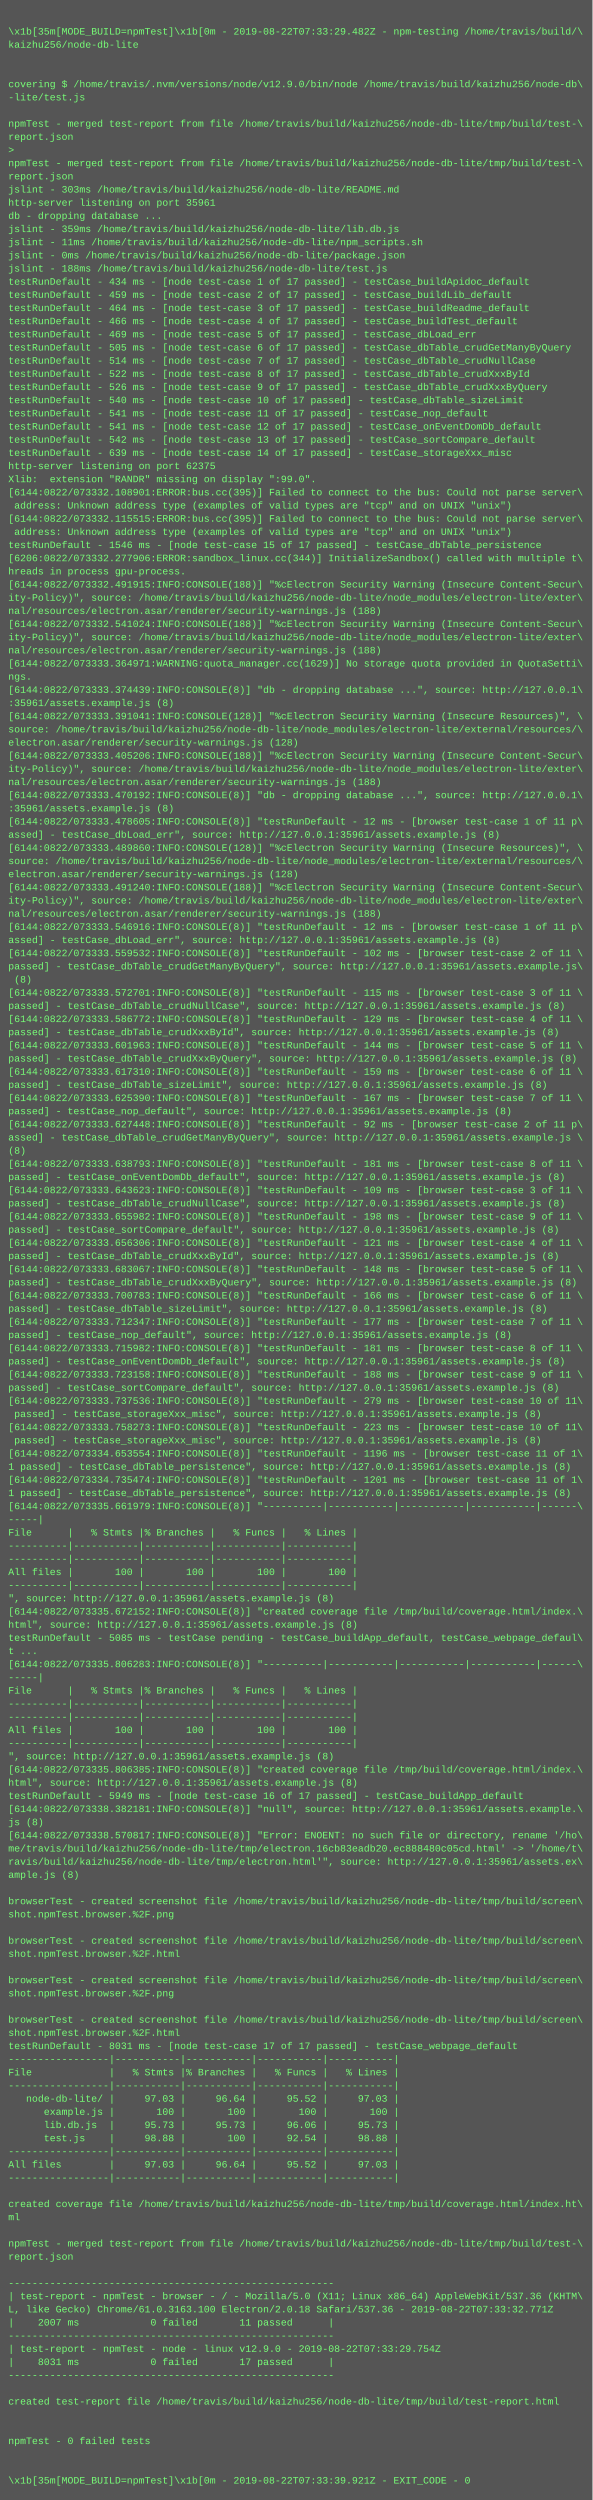
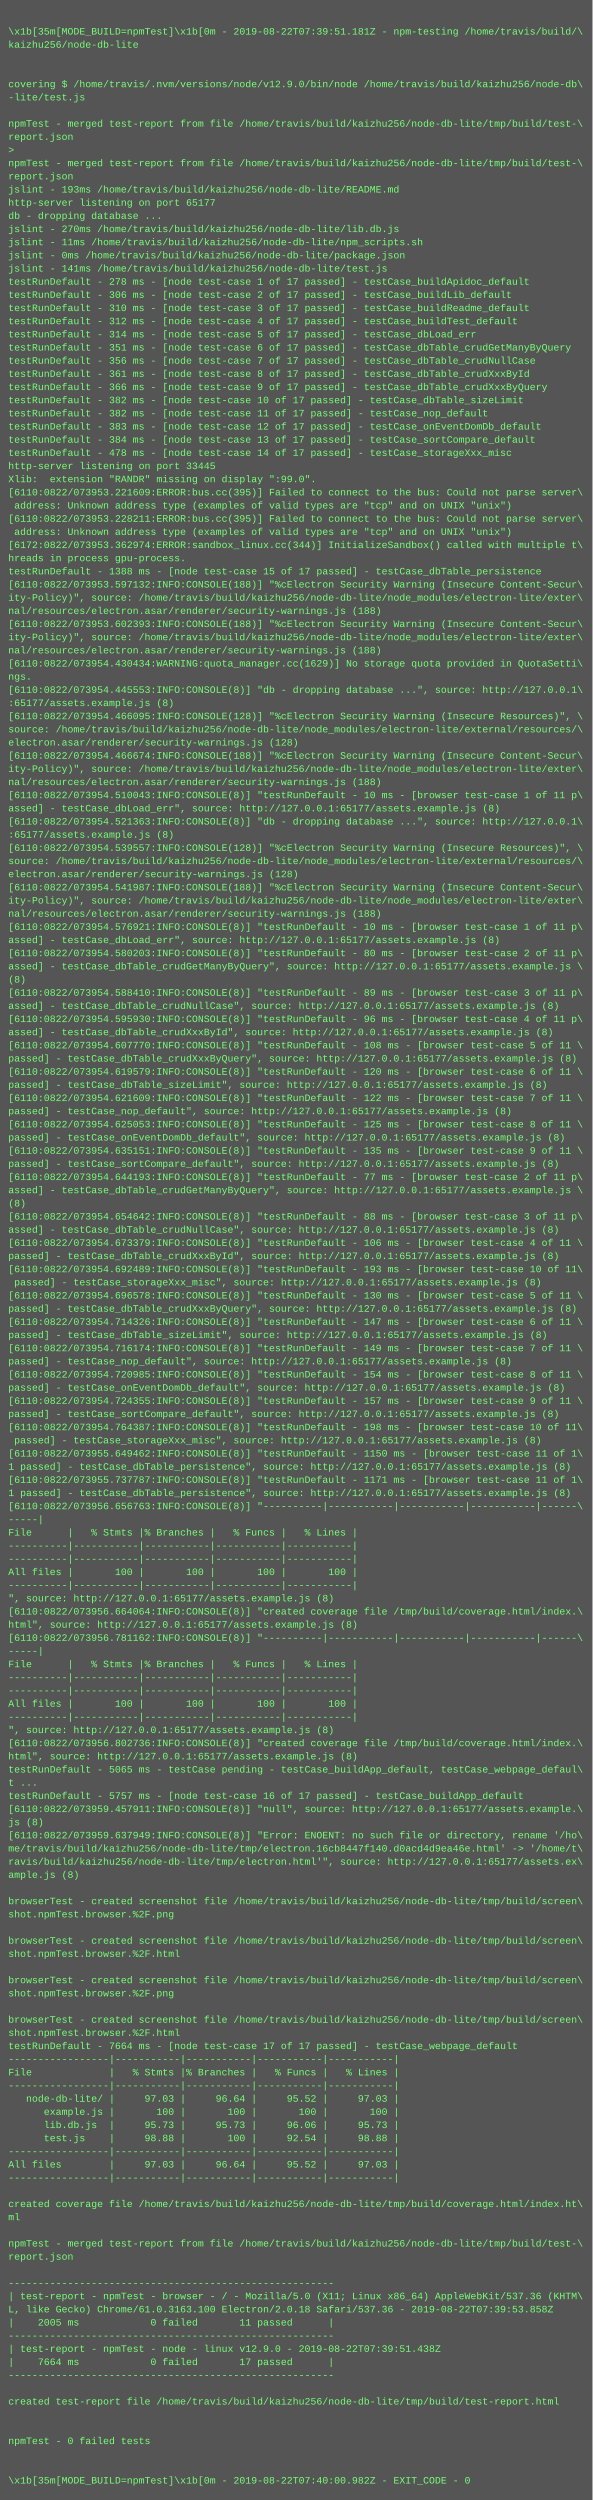
<svg xmlns="http://www.w3.org/2000/svg" height="3038" width="720">
  <rect height="3038" fill="#555" width="720" />
  <text fill="#7f7" font-family="Courier New" font-size="12" xml:space="preserve">
    <tspan x="10" y="26" />
-     <tspan x="10" y="42">\x1b[35m[MODE_BUILD=npmTest]\x1b[0m - 2019-08-22T07:33:29.482Z - npm-testing /home/travis/build/\</tspan>
+     <tspan x="10" y="42">\x1b[35m[MODE_BUILD=npmTest]\x1b[0m - 2019-08-22T07:39:51.181Z - npm-testing /home/travis/build/\</tspan>
    <tspan x="10" y="58">kaizhu256/node-db-lite</tspan>
    <tspan x="10" y="74" />
    <tspan x="10" y="90" />
    <tspan x="10" y="106">covering $ /home/travis/.nvm/versions/node/v12.9.0/bin/node /home/travis/build/kaizhu256/node-db\</tspan>
    <tspan x="10" y="122">-lite/test.js</tspan>
    <tspan x="10" y="138" />
    <tspan x="10" y="154">npmTest - merged test-report from file /home/travis/build/kaizhu256/node-db-lite/tmp/build/test-\</tspan>
    <tspan x="10" y="170">report.json</tspan>
    <tspan x="10" y="186">&gt; </tspan>
    <tspan x="10" y="202">npmTest - merged test-report from file /home/travis/build/kaizhu256/node-db-lite/tmp/build/test-\</tspan>
    <tspan x="10" y="218">report.json</tspan>
-     <tspan x="10" y="234">jslint - 303ms /home/travis/build/kaizhu256/node-db-lite/README.md</tspan>
-     <tspan x="10" y="250">http-server listening on port 35961</tspan>
+     <tspan x="10" y="234">jslint - 193ms /home/travis/build/kaizhu256/node-db-lite/README.md</tspan>
+     <tspan x="10" y="250">http-server listening on port 65177</tspan>
    <tspan x="10" y="266">db - dropping database ...</tspan>
-     <tspan x="10" y="282">jslint - 359ms /home/travis/build/kaizhu256/node-db-lite/lib.db.js</tspan>
+     <tspan x="10" y="282">jslint - 270ms /home/travis/build/kaizhu256/node-db-lite/lib.db.js</tspan>
    <tspan x="10" y="298">jslint - 11ms /home/travis/build/kaizhu256/node-db-lite/npm_scripts.sh</tspan>
    <tspan x="10" y="314">jslint - 0ms /home/travis/build/kaizhu256/node-db-lite/package.json</tspan>
-     <tspan x="10" y="330">jslint - 188ms /home/travis/build/kaizhu256/node-db-lite/test.js</tspan>
-     <tspan x="10" y="346">testRunDefault - 434 ms - [node test-case 1 of 17 passed] - testCase_buildApidoc_default</tspan>
-     <tspan x="10" y="362">testRunDefault - 459 ms - [node test-case 2 of 17 passed] - testCase_buildLib_default</tspan>
-     <tspan x="10" y="378">testRunDefault - 464 ms - [node test-case 3 of 17 passed] - testCase_buildReadme_default</tspan>
-     <tspan x="10" y="394">testRunDefault - 466 ms - [node test-case 4 of 17 passed] - testCase_buildTest_default</tspan>
-     <tspan x="10" y="410">testRunDefault - 469 ms - [node test-case 5 of 17 passed] - testCase_dbLoad_err</tspan>
-     <tspan x="10" y="426">testRunDefault - 505 ms - [node test-case 6 of 17 passed] - testCase_dbTable_crudGetManyByQuery</tspan>
-     <tspan x="10" y="442">testRunDefault - 514 ms - [node test-case 7 of 17 passed] - testCase_dbTable_crudNullCase</tspan>
-     <tspan x="10" y="458">testRunDefault - 522 ms - [node test-case 8 of 17 passed] - testCase_dbTable_crudXxxById</tspan>
-     <tspan x="10" y="474">testRunDefault - 526 ms - [node test-case 9 of 17 passed] - testCase_dbTable_crudXxxByQuery</tspan>
-     <tspan x="10" y="490">testRunDefault - 540 ms - [node test-case 10 of 17 passed] - testCase_dbTable_sizeLimit</tspan>
-     <tspan x="10" y="506">testRunDefault - 541 ms - [node test-case 11 of 17 passed] - testCase_nop_default</tspan>
-     <tspan x="10" y="522">testRunDefault - 541 ms - [node test-case 12 of 17 passed] - testCase_onEventDomDb_default</tspan>
-     <tspan x="10" y="538">testRunDefault - 542 ms - [node test-case 13 of 17 passed] - testCase_sortCompare_default</tspan>
-     <tspan x="10" y="554">testRunDefault - 639 ms - [node test-case 14 of 17 passed] - testCase_storageXxx_misc</tspan>
-     <tspan x="10" y="570">http-server listening on port 62375</tspan>
+     <tspan x="10" y="330">jslint - 141ms /home/travis/build/kaizhu256/node-db-lite/test.js</tspan>
+     <tspan x="10" y="346">testRunDefault - 278 ms - [node test-case 1 of 17 passed] - testCase_buildApidoc_default</tspan>
+     <tspan x="10" y="362">testRunDefault - 306 ms - [node test-case 2 of 17 passed] - testCase_buildLib_default</tspan>
+     <tspan x="10" y="378">testRunDefault - 310 ms - [node test-case 3 of 17 passed] - testCase_buildReadme_default</tspan>
+     <tspan x="10" y="394">testRunDefault - 312 ms - [node test-case 4 of 17 passed] - testCase_buildTest_default</tspan>
+     <tspan x="10" y="410">testRunDefault - 314 ms - [node test-case 5 of 17 passed] - testCase_dbLoad_err</tspan>
+     <tspan x="10" y="426">testRunDefault - 351 ms - [node test-case 6 of 17 passed] - testCase_dbTable_crudGetManyByQuery</tspan>
+     <tspan x="10" y="442">testRunDefault - 356 ms - [node test-case 7 of 17 passed] - testCase_dbTable_crudNullCase</tspan>
+     <tspan x="10" y="458">testRunDefault - 361 ms - [node test-case 8 of 17 passed] - testCase_dbTable_crudXxxById</tspan>
+     <tspan x="10" y="474">testRunDefault - 366 ms - [node test-case 9 of 17 passed] - testCase_dbTable_crudXxxByQuery</tspan>
+     <tspan x="10" y="490">testRunDefault - 382 ms - [node test-case 10 of 17 passed] - testCase_dbTable_sizeLimit</tspan>
+     <tspan x="10" y="506">testRunDefault - 382 ms - [node test-case 11 of 17 passed] - testCase_nop_default</tspan>
+     <tspan x="10" y="522">testRunDefault - 383 ms - [node test-case 12 of 17 passed] - testCase_onEventDomDb_default</tspan>
+     <tspan x="10" y="538">testRunDefault - 384 ms - [node test-case 13 of 17 passed] - testCase_sortCompare_default</tspan>
+     <tspan x="10" y="554">testRunDefault - 478 ms - [node test-case 14 of 17 passed] - testCase_storageXxx_misc</tspan>
+     <tspan x="10" y="570">http-server listening on port 33445</tspan>
    <tspan x="10" y="586">Xlib:  extension "RANDR" missing on display ":99.0".</tspan>
-     <tspan x="10" y="602">[6144:0822/073332.108901:ERROR:bus.cc(395)] Failed to connect to the bus: Could not parse server\</tspan>
+     <tspan x="10" y="602">[6110:0822/073953.221609:ERROR:bus.cc(395)] Failed to connect to the bus: Could not parse server\</tspan>
    <tspan x="10" y="618"> address: Unknown address type (examples of valid types are "tcp" and on UNIX "unix")</tspan>
-     <tspan x="10" y="634">[6144:0822/073332.115515:ERROR:bus.cc(395)] Failed to connect to the bus: Could not parse server\</tspan>
+     <tspan x="10" y="634">[6110:0822/073953.228211:ERROR:bus.cc(395)] Failed to connect to the bus: Could not parse server\</tspan>
    <tspan x="10" y="650"> address: Unknown address type (examples of valid types are "tcp" and on UNIX "unix")</tspan>
-     <tspan x="10" y="666">testRunDefault - 1546 ms - [node test-case 15 of 17 passed] - testCase_dbTable_persistence</tspan>
-     <tspan x="10" y="682">[6206:0822/073332.277906:ERROR:sandbox_linux.cc(344)] InitializeSandbox() called with multiple t\</tspan>
-     <tspan x="10" y="698">hreads in process gpu-process.</tspan>
-     <tspan x="10" y="714">[6144:0822/073332.491915:INFO:CONSOLE(188)] "%cElectron Security Warning (Insecure Content-Secur\</tspan>
+     <tspan x="10" y="666">[6172:0822/073953.362974:ERROR:sandbox_linux.cc(344)] InitializeSandbox() called with multiple t\</tspan>
+     <tspan x="10" y="682">hreads in process gpu-process.</tspan>
+     <tspan x="10" y="698">testRunDefault - 1388 ms - [node test-case 15 of 17 passed] - testCase_dbTable_persistence</tspan>
+     <tspan x="10" y="714">[6110:0822/073953.597132:INFO:CONSOLE(188)] "%cElectron Security Warning (Insecure Content-Secur\</tspan>
    <tspan x="10" y="730">ity-Policy)", source: /home/travis/build/kaizhu256/node-db-lite/node_modules/electron-lite/exter\</tspan>
    <tspan x="10" y="746">nal/resources/electron.asar/renderer/security-warnings.js (188)</tspan>
-     <tspan x="10" y="762">[6144:0822/073332.541024:INFO:CONSOLE(188)] "%cElectron Security Warning (Insecure Content-Secur\</tspan>
+     <tspan x="10" y="762">[6110:0822/073953.602393:INFO:CONSOLE(188)] "%cElectron Security Warning (Insecure Content-Secur\</tspan>
    <tspan x="10" y="778">ity-Policy)", source: /home/travis/build/kaizhu256/node-db-lite/node_modules/electron-lite/exter\</tspan>
    <tspan x="10" y="794">nal/resources/electron.asar/renderer/security-warnings.js (188)</tspan>
-     <tspan x="10" y="810">[6144:0822/073333.364971:WARNING:quota_manager.cc(1629)] No storage quota provided in QuotaSetti\</tspan>
+     <tspan x="10" y="810">[6110:0822/073954.430434:WARNING:quota_manager.cc(1629)] No storage quota provided in QuotaSetti\</tspan>
    <tspan x="10" y="826">ngs.</tspan>
-     <tspan x="10" y="842">[6144:0822/073333.374439:INFO:CONSOLE(8)] "db - dropping database ...", source: http://127.0.0.1\</tspan>
-     <tspan x="10" y="858">:35961/assets.example.js (8)</tspan>
-     <tspan x="10" y="874">[6144:0822/073333.391041:INFO:CONSOLE(128)] "%cElectron Security Warning (Insecure Resources)", \</tspan>
+     <tspan x="10" y="842">[6110:0822/073954.445553:INFO:CONSOLE(8)] "db - dropping database ...", source: http://127.0.0.1\</tspan>
+     <tspan x="10" y="858">:65177/assets.example.js (8)</tspan>
+     <tspan x="10" y="874">[6110:0822/073954.466095:INFO:CONSOLE(128)] "%cElectron Security Warning (Insecure Resources)", \</tspan>
    <tspan x="10" y="890">source: /home/travis/build/kaizhu256/node-db-lite/node_modules/electron-lite/external/resources/\</tspan>
    <tspan x="10" y="906">electron.asar/renderer/security-warnings.js (128)</tspan>
-     <tspan x="10" y="922">[6144:0822/073333.405206:INFO:CONSOLE(188)] "%cElectron Security Warning (Insecure Content-Secur\</tspan>
+     <tspan x="10" y="922">[6110:0822/073954.466674:INFO:CONSOLE(188)] "%cElectron Security Warning (Insecure Content-Secur\</tspan>
    <tspan x="10" y="938">ity-Policy)", source: /home/travis/build/kaizhu256/node-db-lite/node_modules/electron-lite/exter\</tspan>
    <tspan x="10" y="954">nal/resources/electron.asar/renderer/security-warnings.js (188)</tspan>
-     <tspan x="10" y="970">[6144:0822/073333.470192:INFO:CONSOLE(8)] "db - dropping database ...", source: http://127.0.0.1\</tspan>
-     <tspan x="10" y="986">:35961/assets.example.js (8)</tspan>
-     <tspan x="10" y="1002">[6144:0822/073333.478605:INFO:CONSOLE(8)] "testRunDefault - 12 ms - [browser test-case 1 of 11 p\</tspan>
-     <tspan x="10" y="1018">assed] - testCase_dbLoad_err", source: http://127.0.0.1:35961/assets.example.js (8)</tspan>
-     <tspan x="10" y="1034">[6144:0822/073333.489860:INFO:CONSOLE(128)] "%cElectron Security Warning (Insecure Resources)", \</tspan>
+     <tspan x="10" y="970">[6110:0822/073954.510043:INFO:CONSOLE(8)] "testRunDefault - 10 ms - [browser test-case 1 of 11 p\</tspan>
+     <tspan x="10" y="986">assed] - testCase_dbLoad_err", source: http://127.0.0.1:65177/assets.example.js (8)</tspan>
+     <tspan x="10" y="1002">[6110:0822/073954.521363:INFO:CONSOLE(8)] "db - dropping database ...", source: http://127.0.0.1\</tspan>
+     <tspan x="10" y="1018">:65177/assets.example.js (8)</tspan>
+     <tspan x="10" y="1034">[6110:0822/073954.539557:INFO:CONSOLE(128)] "%cElectron Security Warning (Insecure Resources)", \</tspan>
    <tspan x="10" y="1050">source: /home/travis/build/kaizhu256/node-db-lite/node_modules/electron-lite/external/resources/\</tspan>
    <tspan x="10" y="1066">electron.asar/renderer/security-warnings.js (128)</tspan>
-     <tspan x="10" y="1082">[6144:0822/073333.491240:INFO:CONSOLE(188)] "%cElectron Security Warning (Insecure Content-Secur\</tspan>
+     <tspan x="10" y="1082">[6110:0822/073954.541987:INFO:CONSOLE(188)] "%cElectron Security Warning (Insecure Content-Secur\</tspan>
    <tspan x="10" y="1098">ity-Policy)", source: /home/travis/build/kaizhu256/node-db-lite/node_modules/electron-lite/exter\</tspan>
    <tspan x="10" y="1114">nal/resources/electron.asar/renderer/security-warnings.js (188)</tspan>
-     <tspan x="10" y="1130">[6144:0822/073333.546916:INFO:CONSOLE(8)] "testRunDefault - 12 ms - [browser test-case 1 of 11 p\</tspan>
-     <tspan x="10" y="1146">assed] - testCase_dbLoad_err", source: http://127.0.0.1:35961/assets.example.js (8)</tspan>
-     <tspan x="10" y="1162">[6144:0822/073333.559532:INFO:CONSOLE(8)] "testRunDefault - 102 ms - [browser test-case 2 of 11 \</tspan>
-     <tspan x="10" y="1178">passed] - testCase_dbTable_crudGetManyByQuery", source: http://127.0.0.1:35961/assets.example.js\</tspan>
-     <tspan x="10" y="1194"> (8)</tspan>
-     <tspan x="10" y="1210">[6144:0822/073333.572701:INFO:CONSOLE(8)] "testRunDefault - 115 ms - [browser test-case 3 of 11 \</tspan>
-     <tspan x="10" y="1226">passed] - testCase_dbTable_crudNullCase", source: http://127.0.0.1:35961/assets.example.js (8)</tspan>
-     <tspan x="10" y="1242">[6144:0822/073333.586772:INFO:CONSOLE(8)] "testRunDefault - 129 ms - [browser test-case 4 of 11 \</tspan>
-     <tspan x="10" y="1258">passed] - testCase_dbTable_crudXxxById", source: http://127.0.0.1:35961/assets.example.js (8)</tspan>
-     <tspan x="10" y="1274">[6144:0822/073333.601963:INFO:CONSOLE(8)] "testRunDefault - 144 ms - [browser test-case 5 of 11 \</tspan>
-     <tspan x="10" y="1290">passed] - testCase_dbTable_crudXxxByQuery", source: http://127.0.0.1:35961/assets.example.js (8)</tspan>
-     <tspan x="10" y="1306">[6144:0822/073333.617310:INFO:CONSOLE(8)] "testRunDefault - 159 ms - [browser test-case 6 of 11 \</tspan>
-     <tspan x="10" y="1322">passed] - testCase_dbTable_sizeLimit", source: http://127.0.0.1:35961/assets.example.js (8)</tspan>
-     <tspan x="10" y="1338">[6144:0822/073333.625390:INFO:CONSOLE(8)] "testRunDefault - 167 ms - [browser test-case 7 of 11 \</tspan>
-     <tspan x="10" y="1354">passed] - testCase_nop_default", source: http://127.0.0.1:35961/assets.example.js (8)</tspan>
-     <tspan x="10" y="1370">[6144:0822/073333.627448:INFO:CONSOLE(8)] "testRunDefault - 92 ms - [browser test-case 2 of 11 p\</tspan>
-     <tspan x="10" y="1386">assed] - testCase_dbTable_crudGetManyByQuery", source: http://127.0.0.1:35961/assets.example.js \</tspan>
-     <tspan x="10" y="1402">(8)</tspan>
-     <tspan x="10" y="1418">[6144:0822/073333.638793:INFO:CONSOLE(8)] "testRunDefault - 181 ms - [browser test-case 8 of 11 \</tspan>
-     <tspan x="10" y="1434">passed] - testCase_onEventDomDb_default", source: http://127.0.0.1:35961/assets.example.js (8)</tspan>
-     <tspan x="10" y="1450">[6144:0822/073333.643623:INFO:CONSOLE(8)] "testRunDefault - 109 ms - [browser test-case 3 of 11 \</tspan>
-     <tspan x="10" y="1466">passed] - testCase_dbTable_crudNullCase", source: http://127.0.0.1:35961/assets.example.js (8)</tspan>
-     <tspan x="10" y="1482">[6144:0822/073333.655982:INFO:CONSOLE(8)] "testRunDefault - 198 ms - [browser test-case 9 of 11 \</tspan>
-     <tspan x="10" y="1498">passed] - testCase_sortCompare_default", source: http://127.0.0.1:35961/assets.example.js (8)</tspan>
-     <tspan x="10" y="1514">[6144:0822/073333.656306:INFO:CONSOLE(8)] "testRunDefault - 121 ms - [browser test-case 4 of 11 \</tspan>
-     <tspan x="10" y="1530">passed] - testCase_dbTable_crudXxxById", source: http://127.0.0.1:35961/assets.example.js (8)</tspan>
-     <tspan x="10" y="1546">[6144:0822/073333.683067:INFO:CONSOLE(8)] "testRunDefault - 148 ms - [browser test-case 5 of 11 \</tspan>
-     <tspan x="10" y="1562">passed] - testCase_dbTable_crudXxxByQuery", source: http://127.0.0.1:35961/assets.example.js (8)</tspan>
-     <tspan x="10" y="1578">[6144:0822/073333.700783:INFO:CONSOLE(8)] "testRunDefault - 166 ms - [browser test-case 6 of 11 \</tspan>
-     <tspan x="10" y="1594">passed] - testCase_dbTable_sizeLimit", source: http://127.0.0.1:35961/assets.example.js (8)</tspan>
-     <tspan x="10" y="1610">[6144:0822/073333.712347:INFO:CONSOLE(8)] "testRunDefault - 177 ms - [browser test-case 7 of 11 \</tspan>
-     <tspan x="10" y="1626">passed] - testCase_nop_default", source: http://127.0.0.1:35961/assets.example.js (8)</tspan>
-     <tspan x="10" y="1642">[6144:0822/073333.715982:INFO:CONSOLE(8)] "testRunDefault - 181 ms - [browser test-case 8 of 11 \</tspan>
-     <tspan x="10" y="1658">passed] - testCase_onEventDomDb_default", source: http://127.0.0.1:35961/assets.example.js (8)</tspan>
-     <tspan x="10" y="1674">[6144:0822/073333.723158:INFO:CONSOLE(8)] "testRunDefault - 188 ms - [browser test-case 9 of 11 \</tspan>
-     <tspan x="10" y="1690">passed] - testCase_sortCompare_default", source: http://127.0.0.1:35961/assets.example.js (8)</tspan>
-     <tspan x="10" y="1706">[6144:0822/073333.737536:INFO:CONSOLE(8)] "testRunDefault - 279 ms - [browser test-case 10 of 11\</tspan>
-     <tspan x="10" y="1722"> passed] - testCase_storageXxx_misc", source: http://127.0.0.1:35961/assets.example.js (8)</tspan>
-     <tspan x="10" y="1738">[6144:0822/073333.758273:INFO:CONSOLE(8)] "testRunDefault - 223 ms - [browser test-case 10 of 11\</tspan>
-     <tspan x="10" y="1754"> passed] - testCase_storageXxx_misc", source: http://127.0.0.1:35961/assets.example.js (8)</tspan>
-     <tspan x="10" y="1770">[6144:0822/073334.653554:INFO:CONSOLE(8)] "testRunDefault - 1196 ms - [browser test-case 11 of 1\</tspan>
-     <tspan x="10" y="1786">1 passed] - testCase_dbTable_persistence", source: http://127.0.0.1:35961/assets.example.js (8)</tspan>
-     <tspan x="10" y="1802">[6144:0822/073334.735474:INFO:CONSOLE(8)] "testRunDefault - 1201 ms - [browser test-case 11 of 1\</tspan>
-     <tspan x="10" y="1818">1 passed] - testCase_dbTable_persistence", source: http://127.0.0.1:35961/assets.example.js (8)</tspan>
-     <tspan x="10" y="1834">[6144:0822/073335.661979:INFO:CONSOLE(8)] "----------|-----------|-----------|-----------|------\</tspan>
+     <tspan x="10" y="1130">[6110:0822/073954.576921:INFO:CONSOLE(8)] "testRunDefault - 10 ms - [browser test-case 1 of 11 p\</tspan>
+     <tspan x="10" y="1146">assed] - testCase_dbLoad_err", source: http://127.0.0.1:65177/assets.example.js (8)</tspan>
+     <tspan x="10" y="1162">[6110:0822/073954.580203:INFO:CONSOLE(8)] "testRunDefault - 80 ms - [browser test-case 2 of 11 p\</tspan>
+     <tspan x="10" y="1178">assed] - testCase_dbTable_crudGetManyByQuery", source: http://127.0.0.1:65177/assets.example.js \</tspan>
+     <tspan x="10" y="1194">(8)</tspan>
+     <tspan x="10" y="1210">[6110:0822/073954.588410:INFO:CONSOLE(8)] "testRunDefault - 89 ms - [browser test-case 3 of 11 p\</tspan>
+     <tspan x="10" y="1226">assed] - testCase_dbTable_crudNullCase", source: http://127.0.0.1:65177/assets.example.js (8)</tspan>
+     <tspan x="10" y="1242">[6110:0822/073954.595930:INFO:CONSOLE(8)] "testRunDefault - 96 ms - [browser test-case 4 of 11 p\</tspan>
+     <tspan x="10" y="1258">assed] - testCase_dbTable_crudXxxById", source: http://127.0.0.1:65177/assets.example.js (8)</tspan>
+     <tspan x="10" y="1274">[6110:0822/073954.607770:INFO:CONSOLE(8)] "testRunDefault - 108 ms - [browser test-case 5 of 11 \</tspan>
+     <tspan x="10" y="1290">passed] - testCase_dbTable_crudXxxByQuery", source: http://127.0.0.1:65177/assets.example.js (8)</tspan>
+     <tspan x="10" y="1306">[6110:0822/073954.619579:INFO:CONSOLE(8)] "testRunDefault - 120 ms - [browser test-case 6 of 11 \</tspan>
+     <tspan x="10" y="1322">passed] - testCase_dbTable_sizeLimit", source: http://127.0.0.1:65177/assets.example.js (8)</tspan>
+     <tspan x="10" y="1338">[6110:0822/073954.621609:INFO:CONSOLE(8)] "testRunDefault - 122 ms - [browser test-case 7 of 11 \</tspan>
+     <tspan x="10" y="1354">passed] - testCase_nop_default", source: http://127.0.0.1:65177/assets.example.js (8)</tspan>
+     <tspan x="10" y="1370">[6110:0822/073954.625053:INFO:CONSOLE(8)] "testRunDefault - 125 ms - [browser test-case 8 of 11 \</tspan>
+     <tspan x="10" y="1386">passed] - testCase_onEventDomDb_default", source: http://127.0.0.1:65177/assets.example.js (8)</tspan>
+     <tspan x="10" y="1402">[6110:0822/073954.635151:INFO:CONSOLE(8)] "testRunDefault - 135 ms - [browser test-case 9 of 11 \</tspan>
+     <tspan x="10" y="1418">passed] - testCase_sortCompare_default", source: http://127.0.0.1:65177/assets.example.js (8)</tspan>
+     <tspan x="10" y="1434">[6110:0822/073954.644193:INFO:CONSOLE(8)] "testRunDefault - 77 ms - [browser test-case 2 of 11 p\</tspan>
+     <tspan x="10" y="1450">assed] - testCase_dbTable_crudGetManyByQuery", source: http://127.0.0.1:65177/assets.example.js \</tspan>
+     <tspan x="10" y="1466">(8)</tspan>
+     <tspan x="10" y="1482">[6110:0822/073954.654642:INFO:CONSOLE(8)] "testRunDefault - 88 ms - [browser test-case 3 of 11 p\</tspan>
+     <tspan x="10" y="1498">assed] - testCase_dbTable_crudNullCase", source: http://127.0.0.1:65177/assets.example.js (8)</tspan>
+     <tspan x="10" y="1514">[6110:0822/073954.673379:INFO:CONSOLE(8)] "testRunDefault - 106 ms - [browser test-case 4 of 11 \</tspan>
+     <tspan x="10" y="1530">passed] - testCase_dbTable_crudXxxById", source: http://127.0.0.1:65177/assets.example.js (8)</tspan>
+     <tspan x="10" y="1546">[6110:0822/073954.692489:INFO:CONSOLE(8)] "testRunDefault - 193 ms - [browser test-case 10 of 11\</tspan>
+     <tspan x="10" y="1562"> passed] - testCase_storageXxx_misc", source: http://127.0.0.1:65177/assets.example.js (8)</tspan>
+     <tspan x="10" y="1578">[6110:0822/073954.696578:INFO:CONSOLE(8)] "testRunDefault - 130 ms - [browser test-case 5 of 11 \</tspan>
+     <tspan x="10" y="1594">passed] - testCase_dbTable_crudXxxByQuery", source: http://127.0.0.1:65177/assets.example.js (8)</tspan>
+     <tspan x="10" y="1610">[6110:0822/073954.714326:INFO:CONSOLE(8)] "testRunDefault - 147 ms - [browser test-case 6 of 11 \</tspan>
+     <tspan x="10" y="1626">passed] - testCase_dbTable_sizeLimit", source: http://127.0.0.1:65177/assets.example.js (8)</tspan>
+     <tspan x="10" y="1642">[6110:0822/073954.716174:INFO:CONSOLE(8)] "testRunDefault - 149 ms - [browser test-case 7 of 11 \</tspan>
+     <tspan x="10" y="1658">passed] - testCase_nop_default", source: http://127.0.0.1:65177/assets.example.js (8)</tspan>
+     <tspan x="10" y="1674">[6110:0822/073954.720985:INFO:CONSOLE(8)] "testRunDefault - 154 ms - [browser test-case 8 of 11 \</tspan>
+     <tspan x="10" y="1690">passed] - testCase_onEventDomDb_default", source: http://127.0.0.1:65177/assets.example.js (8)</tspan>
+     <tspan x="10" y="1706">[6110:0822/073954.724355:INFO:CONSOLE(8)] "testRunDefault - 157 ms - [browser test-case 9 of 11 \</tspan>
+     <tspan x="10" y="1722">passed] - testCase_sortCompare_default", source: http://127.0.0.1:65177/assets.example.js (8)</tspan>
+     <tspan x="10" y="1738">[6110:0822/073954.764387:INFO:CONSOLE(8)] "testRunDefault - 198 ms - [browser test-case 10 of 11\</tspan>
+     <tspan x="10" y="1754"> passed] - testCase_storageXxx_misc", source: http://127.0.0.1:65177/assets.example.js (8)</tspan>
+     <tspan x="10" y="1770">[6110:0822/073955.649462:INFO:CONSOLE(8)] "testRunDefault - 1150 ms - [browser test-case 11 of 1\</tspan>
+     <tspan x="10" y="1786">1 passed] - testCase_dbTable_persistence", source: http://127.0.0.1:65177/assets.example.js (8)</tspan>
+     <tspan x="10" y="1802">[6110:0822/073955.737787:INFO:CONSOLE(8)] "testRunDefault - 1171 ms - [browser test-case 11 of 1\</tspan>
+     <tspan x="10" y="1818">1 passed] - testCase_dbTable_persistence", source: http://127.0.0.1:65177/assets.example.js (8)</tspan>
+     <tspan x="10" y="1834">[6110:0822/073956.656763:INFO:CONSOLE(8)] "----------|-----------|-----------|-----------|------\</tspan>
    <tspan x="10" y="1850">-----|</tspan>
    <tspan x="10" y="1866">File      |   % Stmts |% Branches |   % Funcs |   % Lines |</tspan>
    <tspan x="10" y="1882">----------|-----------|-----------|-----------|-----------|</tspan>
    <tspan x="10" y="1898">----------|-----------|-----------|-----------|-----------|</tspan>
    <tspan x="10" y="1914">All files |       100 |       100 |       100 |       100 |</tspan>
    <tspan x="10" y="1930">----------|-----------|-----------|-----------|-----------|</tspan>
-     <tspan x="10" y="1946">", source: http://127.0.0.1:35961/assets.example.js (8)</tspan>
-     <tspan x="10" y="1962">[6144:0822/073335.672152:INFO:CONSOLE(8)] "created coverage file /tmp/build/coverage.html/index.\</tspan>
-     <tspan x="10" y="1978">html", source: http://127.0.0.1:35961/assets.example.js (8)</tspan>
-     <tspan x="10" y="1994">testRunDefault - 5085 ms - testCase pending - testCase_buildApp_default, testCase_webpage_defaul\</tspan>
-     <tspan x="10" y="2010">t ...</tspan>
-     <tspan x="10" y="2026">[6144:0822/073335.806283:INFO:CONSOLE(8)] "----------|-----------|-----------|-----------|------\</tspan>
-     <tspan x="10" y="2042">-----|</tspan>
-     <tspan x="10" y="2058">File      |   % Stmts |% Branches |   % Funcs |   % Lines |</tspan>
-     <tspan x="10" y="2074">----------|-----------|-----------|-----------|-----------|</tspan>
+     <tspan x="10" y="1946">", source: http://127.0.0.1:65177/assets.example.js (8)</tspan>
+     <tspan x="10" y="1962">[6110:0822/073956.664064:INFO:CONSOLE(8)] "created coverage file /tmp/build/coverage.html/index.\</tspan>
+     <tspan x="10" y="1978">html", source: http://127.0.0.1:65177/assets.example.js (8)</tspan>
+     <tspan x="10" y="1994">[6110:0822/073956.781162:INFO:CONSOLE(8)] "----------|-----------|-----------|-----------|------\</tspan>
+     <tspan x="10" y="2010">-----|</tspan>
+     <tspan x="10" y="2026">File      |   % Stmts |% Branches |   % Funcs |   % Lines |</tspan>
+     <tspan x="10" y="2042">----------|-----------|-----------|-----------|-----------|</tspan>
+     <tspan x="10" y="2058">----------|-----------|-----------|-----------|-----------|</tspan>
+     <tspan x="10" y="2074">All files |       100 |       100 |       100 |       100 |</tspan>
    <tspan x="10" y="2090">----------|-----------|-----------|-----------|-----------|</tspan>
-     <tspan x="10" y="2106">All files |       100 |       100 |       100 |       100 |</tspan>
-     <tspan x="10" y="2122">----------|-----------|-----------|-----------|-----------|</tspan>
-     <tspan x="10" y="2138">", source: http://127.0.0.1:35961/assets.example.js (8)</tspan>
-     <tspan x="10" y="2154">[6144:0822/073335.806385:INFO:CONSOLE(8)] "created coverage file /tmp/build/coverage.html/index.\</tspan>
-     <tspan x="10" y="2170">html", source: http://127.0.0.1:35961/assets.example.js (8)</tspan>
-     <tspan x="10" y="2186">testRunDefault - 5949 ms - [node test-case 16 of 17 passed] - testCase_buildApp_default</tspan>
-     <tspan x="10" y="2202">[6144:0822/073338.382181:INFO:CONSOLE(8)] "null", source: http://127.0.0.1:35961/assets.example.\</tspan>
+     <tspan x="10" y="2106">", source: http://127.0.0.1:65177/assets.example.js (8)</tspan>
+     <tspan x="10" y="2122">[6110:0822/073956.802736:INFO:CONSOLE(8)] "created coverage file /tmp/build/coverage.html/index.\</tspan>
+     <tspan x="10" y="2138">html", source: http://127.0.0.1:65177/assets.example.js (8)</tspan>
+     <tspan x="10" y="2154">testRunDefault - 5065 ms - testCase pending - testCase_buildApp_default, testCase_webpage_defaul\</tspan>
+     <tspan x="10" y="2170">t ...</tspan>
+     <tspan x="10" y="2186">testRunDefault - 5757 ms - [node test-case 16 of 17 passed] - testCase_buildApp_default</tspan>
+     <tspan x="10" y="2202">[6110:0822/073959.457911:INFO:CONSOLE(8)] "null", source: http://127.0.0.1:65177/assets.example.\</tspan>
    <tspan x="10" y="2218">js (8)</tspan>
-     <tspan x="10" y="2234">[6144:0822/073338.570817:INFO:CONSOLE(8)] "Error: ENOENT: no such file or directory, rename '/ho\</tspan>
-     <tspan x="10" y="2250">me/travis/build/kaizhu256/node-db-lite/tmp/electron.16cb83eadb20.ec888480c05cd.html' -&gt; '/home/t\</tspan>
-     <tspan x="10" y="2266">ravis/build/kaizhu256/node-db-lite/tmp/electron.html'", source: http://127.0.0.1:35961/assets.ex\</tspan>
+     <tspan x="10" y="2234">[6110:0822/073959.637949:INFO:CONSOLE(8)] "Error: ENOENT: no such file or directory, rename '/ho\</tspan>
+     <tspan x="10" y="2250">me/travis/build/kaizhu256/node-db-lite/tmp/electron.16cb8447f140.d0acd4d9ea46e.html' -&gt; '/home/t\</tspan>
+     <tspan x="10" y="2266">ravis/build/kaizhu256/node-db-lite/tmp/electron.html'", source: http://127.0.0.1:65177/assets.ex\</tspan>
    <tspan x="10" y="2282">ample.js (8)</tspan>
    <tspan x="10" y="2298" />
    <tspan x="10" y="2314">browserTest - created screenshot file /home/travis/build/kaizhu256/node-db-lite/tmp/build/screen\</tspan>
    <tspan x="10" y="2330">shot.npmTest.browser.%2F.png</tspan>
    <tspan x="10" y="2346" />
    <tspan x="10" y="2362">browserTest - created screenshot file /home/travis/build/kaizhu256/node-db-lite/tmp/build/screen\</tspan>
    <tspan x="10" y="2378">shot.npmTest.browser.%2F.html</tspan>
    <tspan x="10" y="2394" />
    <tspan x="10" y="2410">browserTest - created screenshot file /home/travis/build/kaizhu256/node-db-lite/tmp/build/screen\</tspan>
    <tspan x="10" y="2426">shot.npmTest.browser.%2F.png</tspan>
    <tspan x="10" y="2442" />
    <tspan x="10" y="2458">browserTest - created screenshot file /home/travis/build/kaizhu256/node-db-lite/tmp/build/screen\</tspan>
    <tspan x="10" y="2474">shot.npmTest.browser.%2F.html</tspan>
-     <tspan x="10" y="2490">testRunDefault - 8031 ms - [node test-case 17 of 17 passed] - testCase_webpage_default</tspan>
+     <tspan x="10" y="2490">testRunDefault - 7664 ms - [node test-case 17 of 17 passed] - testCase_webpage_default</tspan>
    <tspan x="10" y="2506">-----------------|-----------|-----------|-----------|-----------|</tspan>
    <tspan x="10" y="2522">File             |   % Stmts |% Branches |   % Funcs |   % Lines |</tspan>
    <tspan x="10" y="2538">-----------------|-----------|-----------|-----------|-----------|</tspan>
    <tspan x="10" y="2554">   node-db-lite/ |     97.03 |     96.64 |     95.52 |     97.03 |</tspan>
    <tspan x="10" y="2570">      example.js |       100 |       100 |       100 |       100 |</tspan>
    <tspan x="10" y="2586">      lib.db.js  |     95.73 |     95.73 |     96.06 |     95.73 |</tspan>
    <tspan x="10" y="2602">      test.js    |     98.88 |       100 |     92.54 |     98.88 |</tspan>
    <tspan x="10" y="2618">-----------------|-----------|-----------|-----------|-----------|</tspan>
    <tspan x="10" y="2634">All files        |     97.03 |     96.64 |     95.52 |     97.03 |</tspan>
    <tspan x="10" y="2650">-----------------|-----------|-----------|-----------|-----------|</tspan>
    <tspan x="10" y="2666" />
    <tspan x="10" y="2682">created coverage file /home/travis/build/kaizhu256/node-db-lite/tmp/build/coverage.html/index.ht\</tspan>
    <tspan x="10" y="2698">ml</tspan>
    <tspan x="10" y="2714" />
    <tspan x="10" y="2730">npmTest - merged test-report from file /home/travis/build/kaizhu256/node-db-lite/tmp/build/test-\</tspan>
    <tspan x="10" y="2746">report.json</tspan>
    <tspan x="10" y="2762" />
    <tspan x="10" y="2778">-------------------------------------------------------</tspan>
    <tspan x="10" y="2794">| test-report - npmTest - browser - / - Mozilla/5.0 (X11; Linux x86_64) AppleWebKit/537.36 (KHTM\</tspan>
-     <tspan x="10" y="2810">L, like Gecko) Chrome/61.0.3163.100 Electron/2.0.18 Safari/537.36 - 2019-08-22T07:33:32.771Z</tspan>
-     <tspan x="10" y="2826">|    2007 ms            0 failed       11 passed      |</tspan>
+     <tspan x="10" y="2810">L, like Gecko) Chrome/61.0.3163.100 Electron/2.0.18 Safari/537.36 - 2019-08-22T07:39:53.858Z</tspan>
+     <tspan x="10" y="2826">|    2005 ms            0 failed       11 passed      |</tspan>
    <tspan x="10" y="2842">-------------------------------------------------------</tspan>
-     <tspan x="10" y="2858">| test-report - npmTest - node - linux v12.9.0 - 2019-08-22T07:33:29.754Z</tspan>
-     <tspan x="10" y="2874">|    8031 ms            0 failed       17 passed      |</tspan>
+     <tspan x="10" y="2858">| test-report - npmTest - node - linux v12.9.0 - 2019-08-22T07:39:51.438Z</tspan>
+     <tspan x="10" y="2874">|    7664 ms            0 failed       17 passed      |</tspan>
    <tspan x="10" y="2890">-------------------------------------------------------</tspan>
    <tspan x="10" y="2906" />
    <tspan x="10" y="2922">created test-report file /home/travis/build/kaizhu256/node-db-lite/tmp/build/test-report.html</tspan>
    <tspan x="10" y="2938" />
    <tspan x="10" y="2954" />
    <tspan x="10" y="2970">npmTest - 0 failed tests</tspan>
    <tspan x="10" y="2986" />
    <tspan x="10" y="3002" />
-     <tspan x="10" y="3018">\x1b[35m[MODE_BUILD=npmTest]\x1b[0m - 2019-08-22T07:33:39.921Z - EXIT_CODE - 0</tspan>
+     <tspan x="10" y="3018">\x1b[35m[MODE_BUILD=npmTest]\x1b[0m - 2019-08-22T07:40:00.982Z - EXIT_CODE - 0</tspan>
  </text>
</svg>
